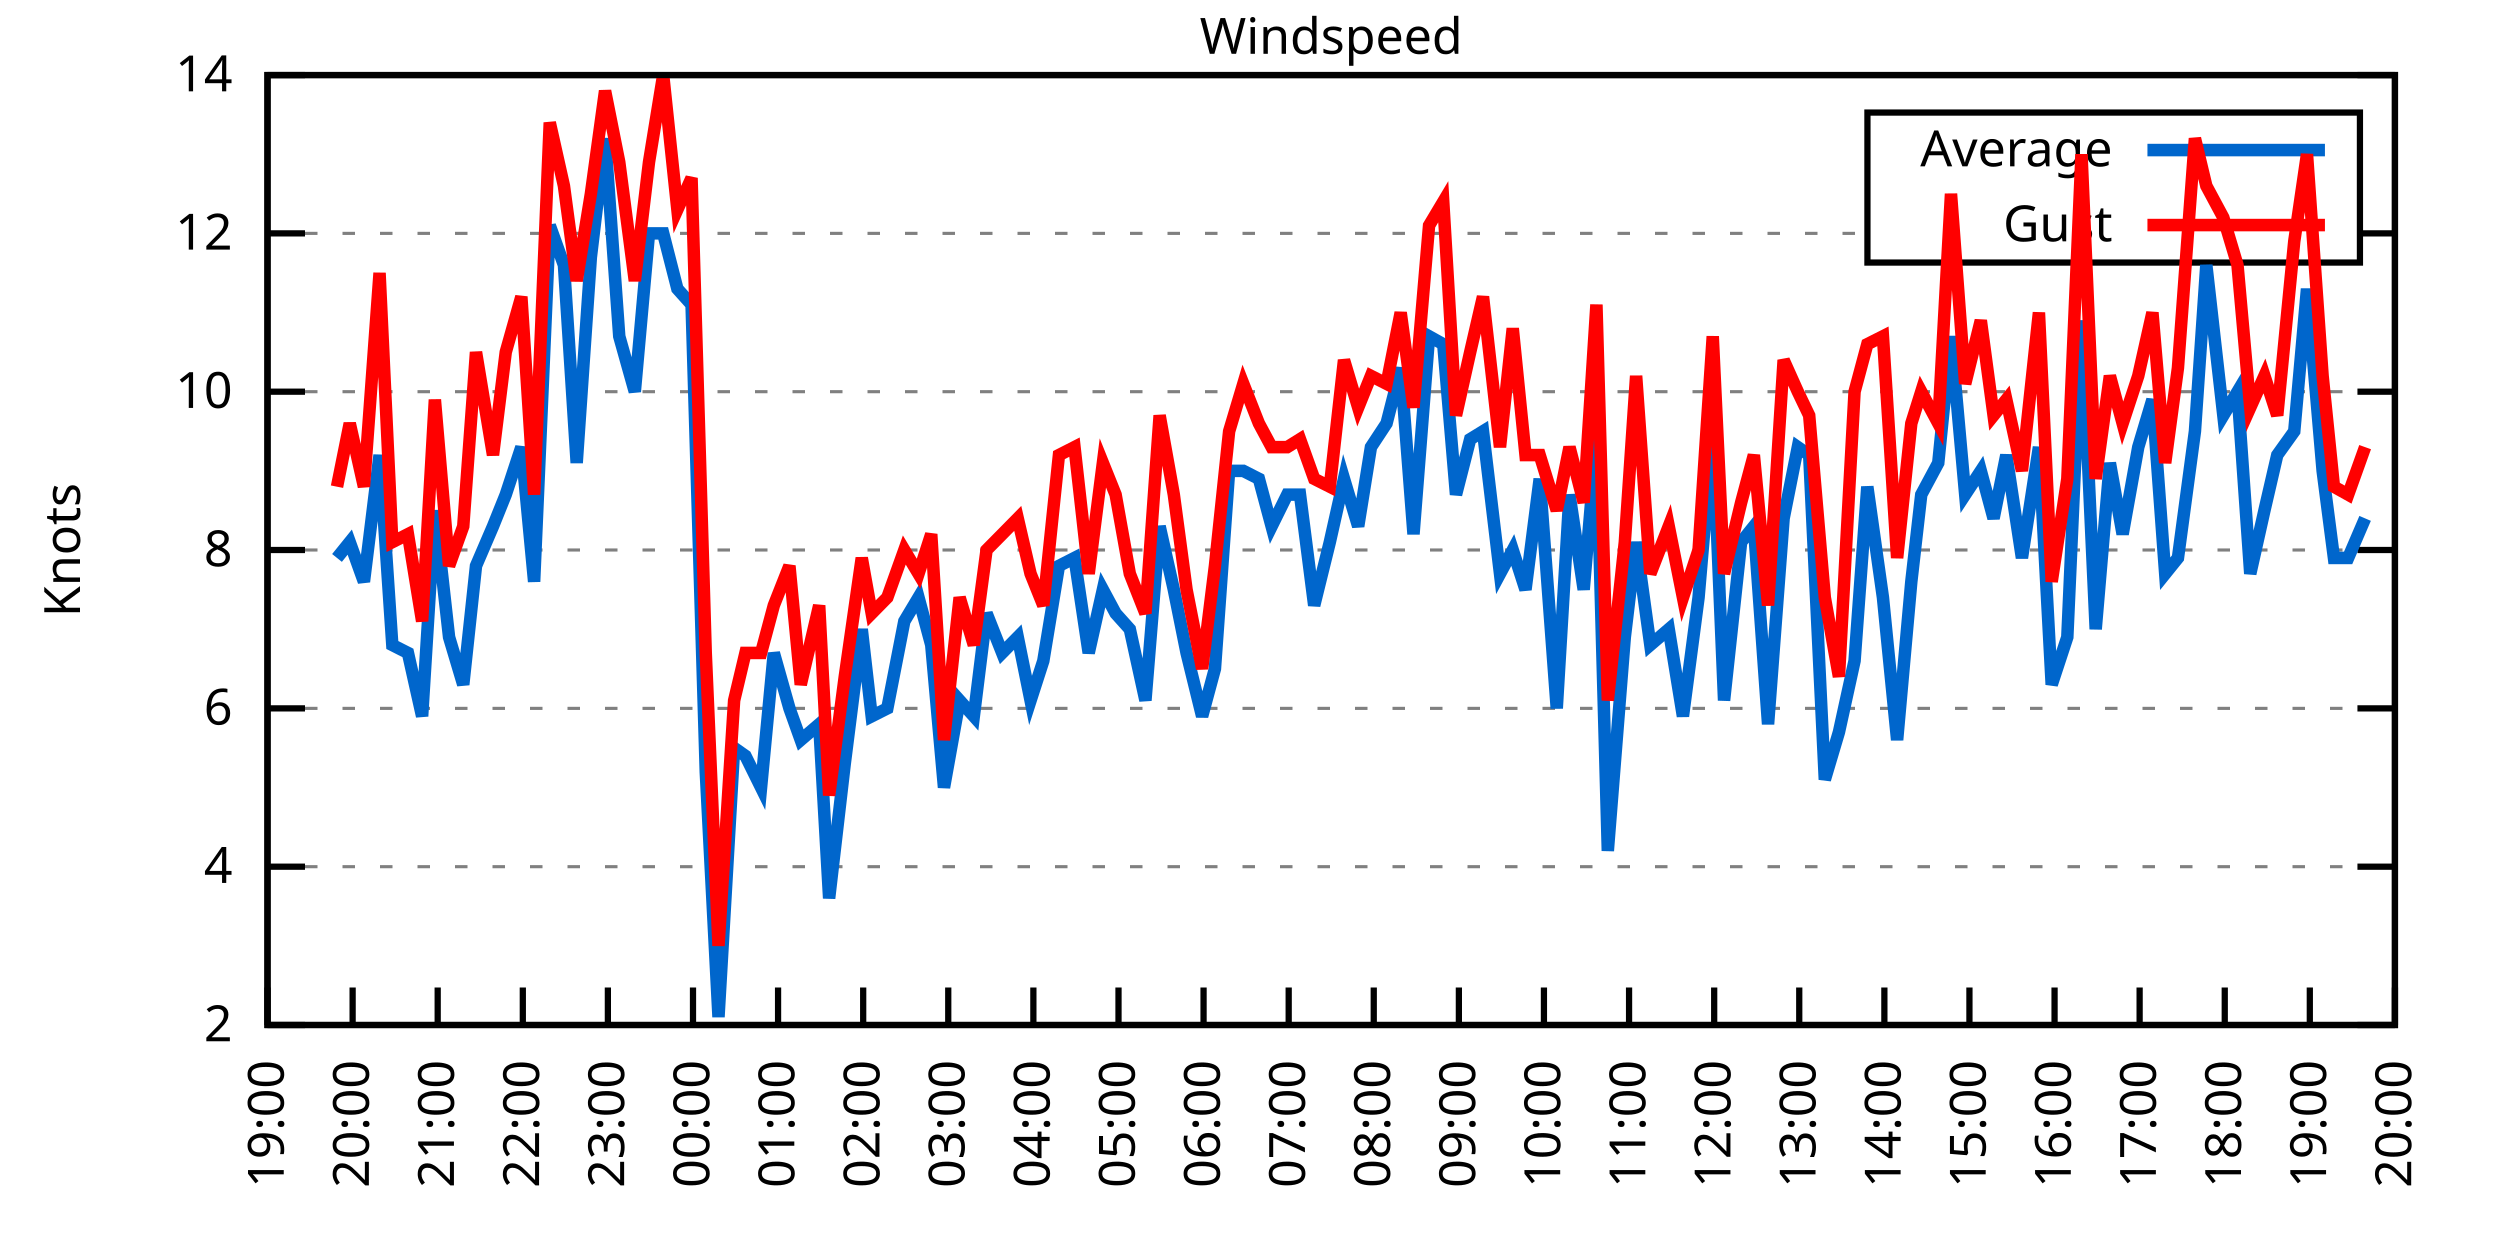
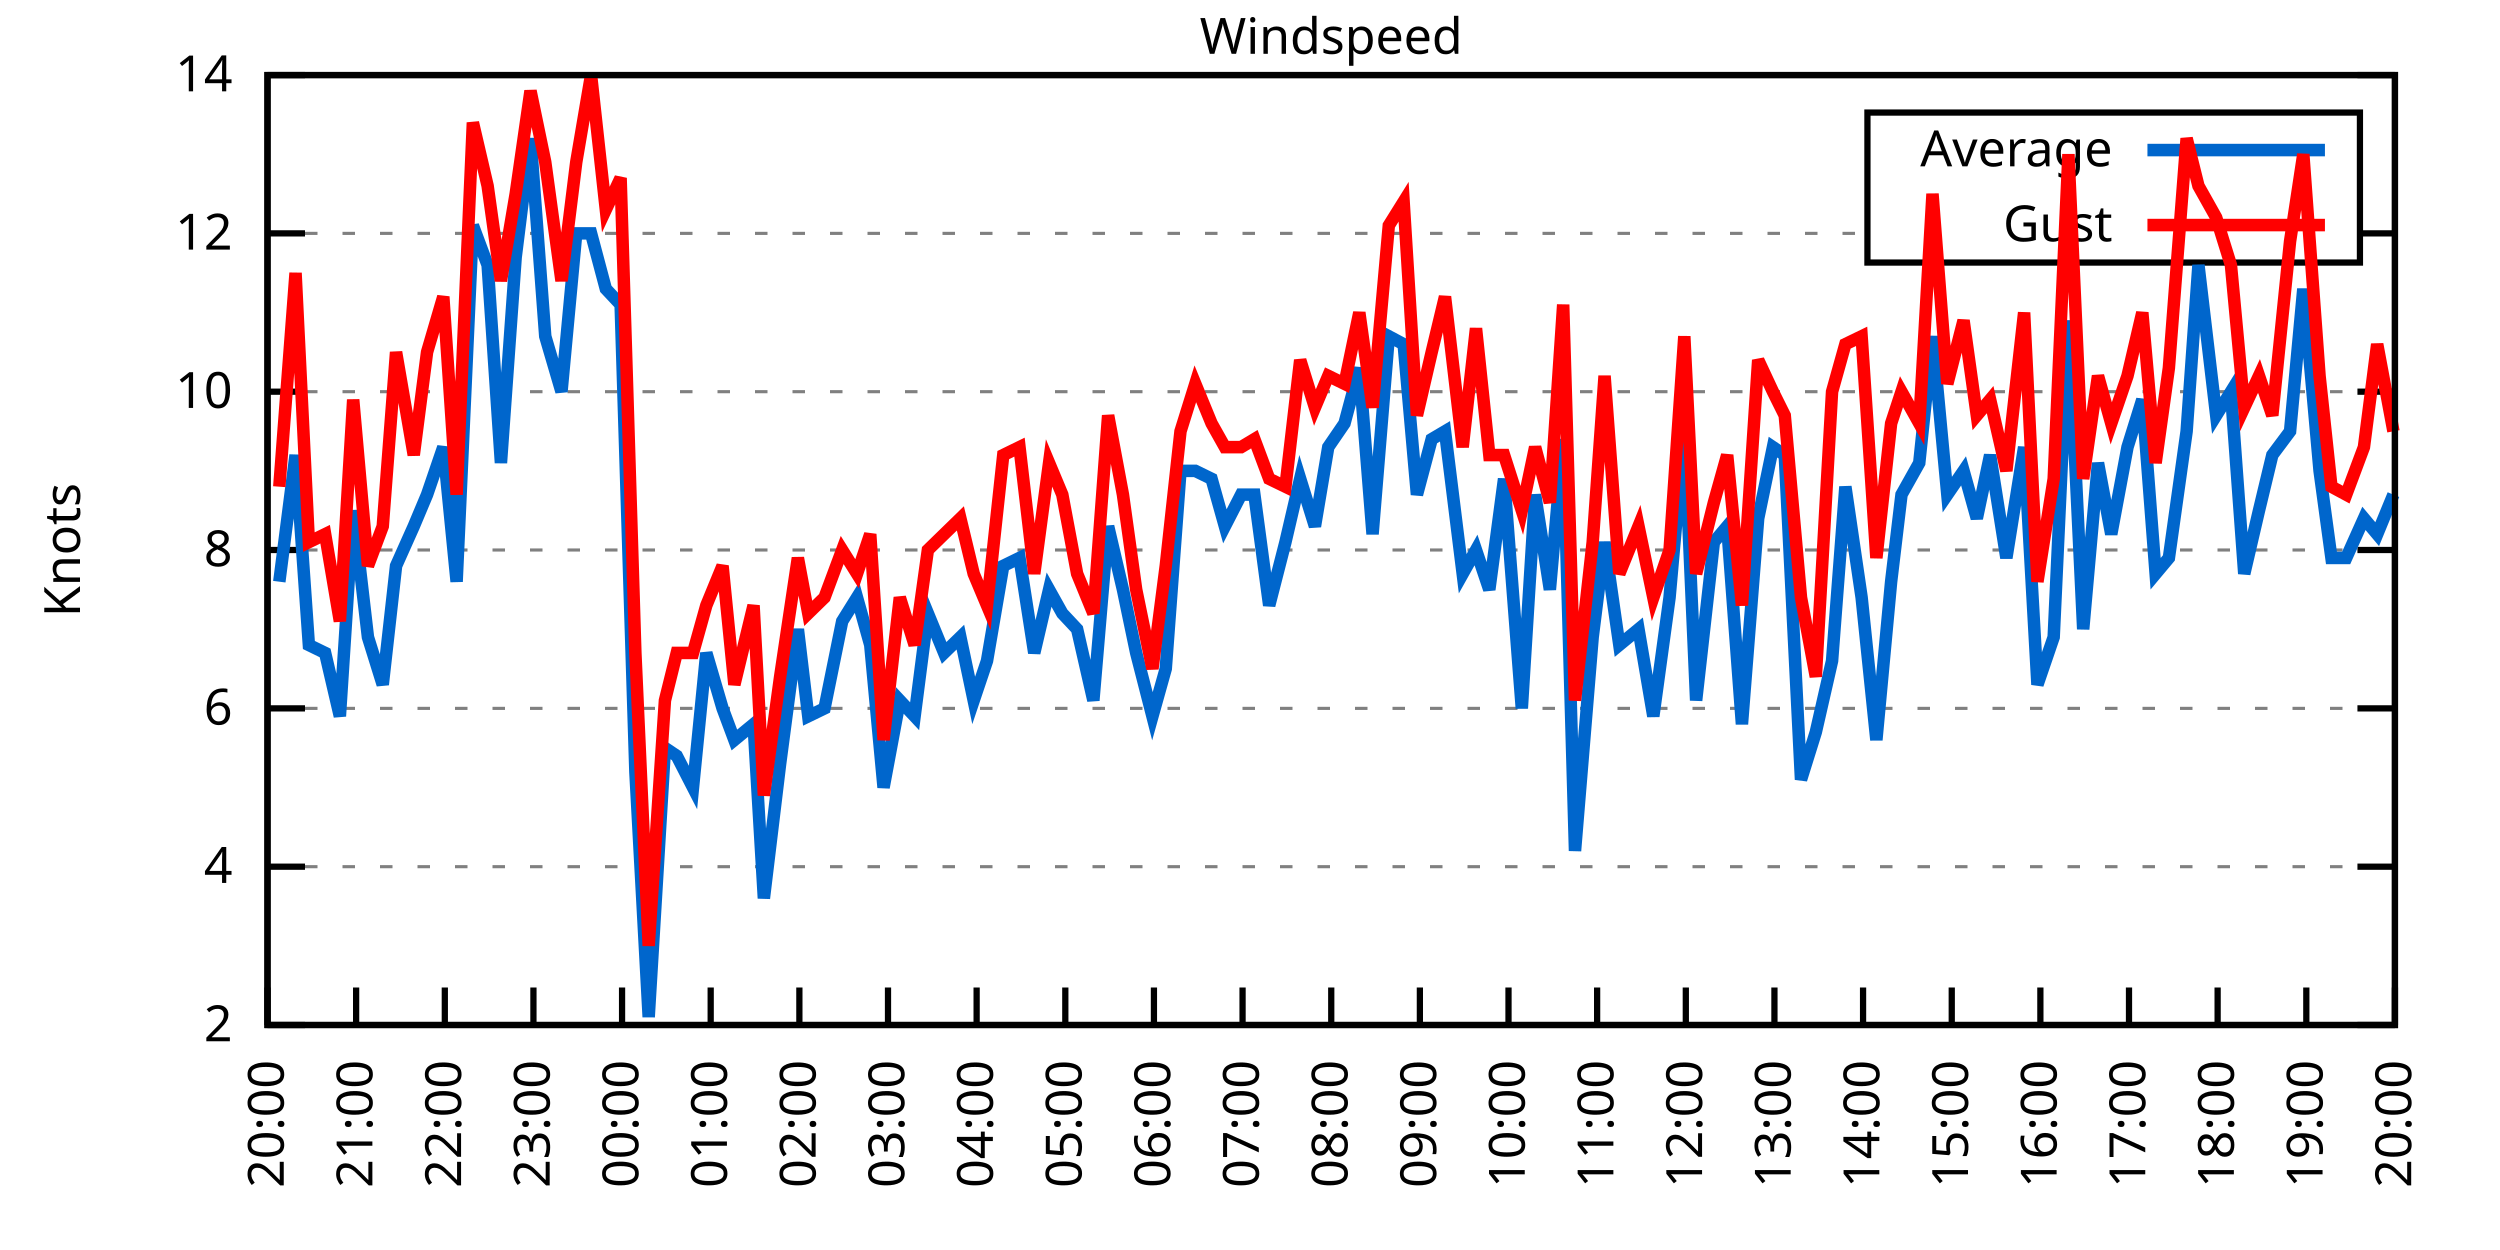
<svg xmlns="http://www.w3.org/2000/svg" xmlns:xlink="http://www.w3.org/1999/xlink" width="400" height="200" viewBox="0 0 400 200">
  <g id="gnuplot_canvas">
    <rect x="0" y="0" width="400" height="200" fill="none" />
    <defs>
      <circle id="gpDot" r="0.5" stroke-width="0.5" stroke="currentColor" />
      <path id="gpPt0" stroke-width="0.333" stroke="currentColor" d="M-1,0 h2 M0,-1 v2" />
      <path id="gpPt1" stroke-width="0.333" stroke="currentColor" d="M-1,-1 L1,1 M1,-1 L-1,1" />
      <path id="gpPt2" stroke-width="0.333" stroke="currentColor" d="M-1,0 L1,0 M0,-1 L0,1 M-1,-1 L1,1 M-1,1 L1,-1" />
      <rect id="gpPt3" stroke-width="0.333" stroke="currentColor" x="-1" y="-1" width="2" height="2" />
      <rect id="gpPt4" stroke-width="0.333" stroke="currentColor" fill="currentColor" x="-1" y="-1" width="2" height="2" />
      <circle id="gpPt5" stroke-width="0.333" stroke="currentColor" cx="0" cy="0" r="1" />
      <use xlink:href="#gpPt5" id="gpPt6" fill="currentColor" stroke="none" />
      <path id="gpPt7" stroke-width="0.333" stroke="currentColor" d="M0,-1.33 L-1.33,0.67 L1.33,0.67 z" />
      <use xlink:href="#gpPt7" id="gpPt8" fill="currentColor" stroke="none" />
      <use xlink:href="#gpPt7" id="gpPt9" stroke="currentColor" transform="rotate(180)" />
      <use xlink:href="#gpPt9" id="gpPt10" fill="currentColor" stroke="none" />
      <use xlink:href="#gpPt3" id="gpPt11" stroke="currentColor" transform="rotate(45)" />
      <use xlink:href="#gpPt11" id="gpPt12" fill="currentColor" stroke="none" />
      <path id="gpPt13" stroke-width="0.333" stroke="currentColor" d="M0,1.330 L1.265,0.411 L0.782,-1.067 L-0.782,-1.076 L-1.265,0.411 z" />
      <use xlink:href="#gpPt13" id="gpPt14" fill="currentColor" stroke="none" />
      <filter id="textbox" filterUnits="objectBoundingBox" x="0" y="0" height="1" width="1">
        <feFlood flood-color="white" flood-opacity="1" result="bgnd" />
        <feComposite in="SourceGraphic" in2="bgnd" operator="atop" />
      </filter>
      <filter id="greybox" filterUnits="objectBoundingBox" x="0" y="0" height="1" width="1">
        <feFlood flood-color="lightgrey" flood-opacity="1" result="grey" />
        <feComposite in="SourceGraphic" in2="grey" operator="atop" />
      </filter>
    </defs>
    <g fill="none" color="white" stroke="currentColor" stroke-width="1.00" stroke-linecap="butt" stroke-linejoin="miter">
</g>
    <g fill="none" color="black" stroke="currentColor" stroke-width="1.00" stroke-linecap="butt" stroke-linejoin="miter">
      <g stroke="none" shape-rendering="crispEdges">
        <polygon fill="rgb(255, 255, 255)" points="42.80,164.00 383.18,164.00 383.18,12.02 42.80,12.02 " />
      </g>
    </g>
    <g fill="none" color="black" stroke="currentColor" stroke-width="1.00" stroke-linecap="butt" stroke-linejoin="miter">
</g>
    <g fill="none" color="black" stroke="black" stroke-width="0.50" stroke-linecap="butt" stroke-linejoin="miter">
</g>
    <g fill="none" color="gray" stroke="currentColor" stroke-width="0.50" stroke-linecap="butt" stroke-linejoin="miter">
      <path stroke="gray" stroke-dasharray="2,4" class="gridline" d="M42.80,164.00 L383.19,164.00  " />
    </g>
    <g fill="none" color="gray" stroke="gray" stroke-width="1.00" stroke-linecap="butt" stroke-linejoin="miter">
</g>
    <g fill="none" color="black" stroke="currentColor" stroke-width="1.00" stroke-linecap="butt" stroke-linejoin="miter">
      <path stroke="black" d="M42.80,164.00 L48.80,164.00 M383.19,164.00 L377.19,164.00  " />
      <g transform="translate(37.20,166.60)" stroke="none" fill="black" font-family="Sans" font-size="8.00" text-anchor="end">
        <text>
          <tspan font-family="Sans"> 2</tspan>
        </text>
      </g>
    </g>
    <g fill="none" color="black" stroke="currentColor" stroke-width="1.00" stroke-linecap="butt" stroke-linejoin="miter">
</g>
    <g fill="none" color="black" stroke="black" stroke-width="0.50" stroke-linecap="butt" stroke-linejoin="miter">
</g>
    <g fill="none" color="gray" stroke="currentColor" stroke-width="0.50" stroke-linecap="butt" stroke-linejoin="miter">
      <path stroke="gray" stroke-dasharray="2,4" class="gridline" d="M42.80,138.67 L383.19,138.67  " />
    </g>
    <g fill="none" color="gray" stroke="gray" stroke-width="1.00" stroke-linecap="butt" stroke-linejoin="miter">
</g>
    <g fill="none" color="black" stroke="currentColor" stroke-width="1.00" stroke-linecap="butt" stroke-linejoin="miter">
      <path stroke="black" d="M42.80,138.67 L48.80,138.67 M383.19,138.67 L377.19,138.67  " />
      <g transform="translate(37.20,141.27)" stroke="none" fill="black" font-family="Sans" font-size="8.00" text-anchor="end">
        <text>
          <tspan font-family="Sans"> 4</tspan>
        </text>
      </g>
    </g>
    <g fill="none" color="black" stroke="currentColor" stroke-width="1.00" stroke-linecap="butt" stroke-linejoin="miter">
</g>
    <g fill="none" color="black" stroke="black" stroke-width="0.50" stroke-linecap="butt" stroke-linejoin="miter">
</g>
    <g fill="none" color="gray" stroke="currentColor" stroke-width="0.50" stroke-linecap="butt" stroke-linejoin="miter">
      <path stroke="gray" stroke-dasharray="2,4" class="gridline" d="M42.80,113.34 L383.19,113.34  " />
    </g>
    <g fill="none" color="gray" stroke="gray" stroke-width="1.00" stroke-linecap="butt" stroke-linejoin="miter">
</g>
    <g fill="none" color="black" stroke="currentColor" stroke-width="1.00" stroke-linecap="butt" stroke-linejoin="miter">
      <path stroke="black" d="M42.80,113.34 L48.80,113.34 M383.19,113.34 L377.19,113.34  " />
      <g transform="translate(37.20,115.94)" stroke="none" fill="black" font-family="Sans" font-size="8.00" text-anchor="end">
        <text>
          <tspan font-family="Sans"> 6</tspan>
        </text>
      </g>
    </g>
    <g fill="none" color="black" stroke="currentColor" stroke-width="1.00" stroke-linecap="butt" stroke-linejoin="miter">
</g>
    <g fill="none" color="black" stroke="black" stroke-width="0.50" stroke-linecap="butt" stroke-linejoin="miter">
</g>
    <g fill="none" color="gray" stroke="currentColor" stroke-width="0.50" stroke-linecap="butt" stroke-linejoin="miter">
      <path stroke="gray" stroke-dasharray="2,4" class="gridline" d="M42.80,88.00 L383.19,88.00  " />
    </g>
    <g fill="none" color="gray" stroke="gray" stroke-width="1.00" stroke-linecap="butt" stroke-linejoin="miter">
</g>
    <g fill="none" color="black" stroke="currentColor" stroke-width="1.00" stroke-linecap="butt" stroke-linejoin="miter">
      <path stroke="black" d="M42.80,88.00 L48.80,88.00 M383.19,88.00 L377.19,88.00  " />
      <g transform="translate(37.20,90.60)" stroke="none" fill="black" font-family="Sans" font-size="8.00" text-anchor="end">
        <text>
          <tspan font-family="Sans"> 8</tspan>
        </text>
      </g>
    </g>
    <g fill="none" color="black" stroke="currentColor" stroke-width="1.00" stroke-linecap="butt" stroke-linejoin="miter">
</g>
    <g fill="none" color="black" stroke="black" stroke-width="0.50" stroke-linecap="butt" stroke-linejoin="miter">
</g>
    <g fill="none" color="gray" stroke="currentColor" stroke-width="0.50" stroke-linecap="butt" stroke-linejoin="miter">
      <path stroke="gray" stroke-dasharray="2,4" class="gridline" d="M42.80,62.67 L383.19,62.67  " />
    </g>
    <g fill="none" color="gray" stroke="gray" stroke-width="1.00" stroke-linecap="butt" stroke-linejoin="miter">
</g>
    <g fill="none" color="black" stroke="currentColor" stroke-width="1.00" stroke-linecap="butt" stroke-linejoin="miter">
      <path stroke="black" d="M42.80,62.67 L48.80,62.67 M383.19,62.67 L377.19,62.67  " />
      <g transform="translate(37.20,65.27)" stroke="none" fill="black" font-family="Sans" font-size="8.00" text-anchor="end">
        <text>
          <tspan font-family="Sans"> 10</tspan>
        </text>
      </g>
    </g>
    <g fill="none" color="black" stroke="currentColor" stroke-width="1.00" stroke-linecap="butt" stroke-linejoin="miter">
</g>
    <g fill="none" color="black" stroke="black" stroke-width="0.50" stroke-linecap="butt" stroke-linejoin="miter">
</g>
    <g fill="none" color="gray" stroke="currentColor" stroke-width="0.50" stroke-linecap="butt" stroke-linejoin="miter">
      <path stroke="gray" stroke-dasharray="2,4" class="gridline" d="M42.80,37.34 L298.79,37.34 M377.59,37.34 L383.19,37.34  " />
    </g>
    <g fill="none" color="gray" stroke="gray" stroke-width="1.00" stroke-linecap="butt" stroke-linejoin="miter">
</g>
    <g fill="none" color="black" stroke="currentColor" stroke-width="1.00" stroke-linecap="butt" stroke-linejoin="miter">
      <path stroke="black" d="M42.80,37.34 L48.80,37.34 M383.19,37.34 L377.19,37.34  " />
      <g transform="translate(37.20,39.94)" stroke="none" fill="black" font-family="Sans" font-size="8.00" text-anchor="end">
        <text>
          <tspan font-family="Sans"> 12</tspan>
        </text>
      </g>
    </g>
    <g fill="none" color="black" stroke="currentColor" stroke-width="1.00" stroke-linecap="butt" stroke-linejoin="miter">
</g>
    <g fill="none" color="black" stroke="black" stroke-width="0.50" stroke-linecap="butt" stroke-linejoin="miter">
</g>
    <g fill="none" color="gray" stroke="currentColor" stroke-width="0.50" stroke-linecap="butt" stroke-linejoin="miter">
      <path stroke="gray" stroke-dasharray="2,4" class="gridline" d="M42.80,12.01 L383.19,12.01  " />
    </g>
    <g fill="none" color="gray" stroke="gray" stroke-width="1.00" stroke-linecap="butt" stroke-linejoin="miter">
</g>
    <g fill="none" color="black" stroke="currentColor" stroke-width="1.00" stroke-linecap="butt" stroke-linejoin="miter">
      <path stroke="black" d="M42.80,12.01 L48.80,12.01 M383.19,12.01 L377.19,12.01  " />
      <g transform="translate(37.20,14.61)" stroke="none" fill="black" font-family="Sans" font-size="8.00" text-anchor="end">
        <text>
          <tspan font-family="Sans"> 14</tspan>
        </text>
      </g>
    </g>
    <g fill="none" color="black" stroke="currentColor" stroke-width="1.00" stroke-linecap="butt" stroke-linejoin="miter">
      <path stroke="black" d="M42.80,164.00 L42.80,158.00  " />
      <g transform="translate(45.40,169.60) rotate(270.00)" stroke="none" fill="black" font-family="Sans" font-size="8.00" text-anchor="end">
        <text>
-           <tspan font-family="Sans">19:00</tspan>
-         </text>
-       </g>
-     </g>
-     <g fill="none" color="black" stroke="currentColor" stroke-width="1.00" stroke-linecap="butt" stroke-linejoin="miter">
-       <path stroke="black" d="M56.42,164.00 L56.42,158.00  " />
-       <g transform="translate(59.02,169.60) rotate(270.00)" stroke="none" fill="black" font-family="Sans" font-size="8.00" text-anchor="end">
-         <text>
          <tspan font-family="Sans">20:00</tspan>
        </text>
      </g>
    </g>
    <g fill="none" color="black" stroke="currentColor" stroke-width="1.00" stroke-linecap="butt" stroke-linejoin="miter">
-       <path stroke="black" d="M70.03,164.00 L70.03,158.00  " />
-       <g transform="translate(72.63,169.60) rotate(270.00)" stroke="none" fill="black" font-family="Sans" font-size="8.00" text-anchor="end">
+       <path stroke="black" d="M56.98,164.00 L56.98,158.00  " />
+       <g transform="translate(59.58,169.60) rotate(270.00)" stroke="none" fill="black" font-family="Sans" font-size="8.00" text-anchor="end">
        <text>
          <tspan font-family="Sans">21:00</tspan>
        </text>
      </g>
    </g>
    <g fill="none" color="black" stroke="currentColor" stroke-width="1.00" stroke-linecap="butt" stroke-linejoin="miter">
-       <path stroke="black" d="M83.65,164.00 L83.65,158.00  " />
-       <g transform="translate(86.25,169.60) rotate(270.00)" stroke="none" fill="black" font-family="Sans" font-size="8.00" text-anchor="end">
+       <path stroke="black" d="M71.17,164.00 L71.17,158.00  " />
+       <g transform="translate(73.77,169.60) rotate(270.00)" stroke="none" fill="black" font-family="Sans" font-size="8.00" text-anchor="end">
        <text>
          <tspan font-family="Sans">22:00</tspan>
        </text>
      </g>
    </g>
    <g fill="none" color="black" stroke="currentColor" stroke-width="1.00" stroke-linecap="butt" stroke-linejoin="miter">
-       <path stroke="black" d="M97.26,164.00 L97.26,158.00  " />
-       <g transform="translate(99.86,169.60) rotate(270.00)" stroke="none" fill="black" font-family="Sans" font-size="8.00" text-anchor="end">
+       <path stroke="black" d="M85.35,164.00 L85.35,158.00  " />
+       <g transform="translate(87.95,169.60) rotate(270.00)" stroke="none" fill="black" font-family="Sans" font-size="8.00" text-anchor="end">
        <text>
          <tspan font-family="Sans">23:00</tspan>
        </text>
      </g>
    </g>
    <g fill="none" color="black" stroke="currentColor" stroke-width="1.00" stroke-linecap="butt" stroke-linejoin="miter">
-       <path stroke="black" d="M110.88,164.00 L110.88,158.00  " />
-       <g transform="translate(113.48,169.60) rotate(270.00)" stroke="none" fill="black" font-family="Sans" font-size="8.00" text-anchor="end">
+       <path stroke="black" d="M99.53,164.00 L99.53,158.00  " />
+       <g transform="translate(102.13,169.60) rotate(270.00)" stroke="none" fill="black" font-family="Sans" font-size="8.00" text-anchor="end">
        <text>
          <tspan font-family="Sans">00:00</tspan>
        </text>
      </g>
    </g>
    <g fill="none" color="black" stroke="currentColor" stroke-width="1.00" stroke-linecap="butt" stroke-linejoin="miter">
-       <path stroke="black" d="M124.49,164.00 L124.49,158.00  " />
-       <g transform="translate(127.09,169.60) rotate(270.00)" stroke="none" fill="black" font-family="Sans" font-size="8.00" text-anchor="end">
+       <path stroke="black" d="M113.71,164.00 L113.71,158.00  " />
+       <g transform="translate(116.31,169.60) rotate(270.00)" stroke="none" fill="black" font-family="Sans" font-size="8.00" text-anchor="end">
        <text>
          <tspan font-family="Sans">01:00</tspan>
        </text>
      </g>
    </g>
    <g fill="none" color="black" stroke="currentColor" stroke-width="1.00" stroke-linecap="butt" stroke-linejoin="miter">
-       <path stroke="black" d="M138.11,164.00 L138.11,158.00  " />
-       <g transform="translate(140.71,169.60) rotate(270.00)" stroke="none" fill="black" font-family="Sans" font-size="8.00" text-anchor="end">
+       <path stroke="black" d="M127.90,164.00 L127.90,158.00  " />
+       <g transform="translate(130.50,169.60) rotate(270.00)" stroke="none" fill="black" font-family="Sans" font-size="8.00" text-anchor="end">
        <text>
          <tspan font-family="Sans">02:00</tspan>
        </text>
      </g>
    </g>
    <g fill="none" color="black" stroke="currentColor" stroke-width="1.00" stroke-linecap="butt" stroke-linejoin="miter">
-       <path stroke="black" d="M151.72,164.00 L151.72,158.00  " />
-       <g transform="translate(154.32,169.60) rotate(270.00)" stroke="none" fill="black" font-family="Sans" font-size="8.00" text-anchor="end">
+       <path stroke="black" d="M142.08,164.00 L142.08,158.00  " />
+       <g transform="translate(144.68,169.60) rotate(270.00)" stroke="none" fill="black" font-family="Sans" font-size="8.00" text-anchor="end">
        <text>
          <tspan font-family="Sans">03:00</tspan>
        </text>
      </g>
    </g>
    <g fill="none" color="black" stroke="currentColor" stroke-width="1.00" stroke-linecap="butt" stroke-linejoin="miter">
-       <path stroke="black" d="M165.34,164.00 L165.34,158.00  " />
-       <g transform="translate(167.94,169.60) rotate(270.00)" stroke="none" fill="black" font-family="Sans" font-size="8.00" text-anchor="end">
+       <path stroke="black" d="M156.26,164.00 L156.26,158.00  " />
+       <g transform="translate(158.86,169.60) rotate(270.00)" stroke="none" fill="black" font-family="Sans" font-size="8.00" text-anchor="end">
        <text>
          <tspan font-family="Sans">04:00</tspan>
        </text>
      </g>
    </g>
    <g fill="none" color="black" stroke="currentColor" stroke-width="1.00" stroke-linecap="butt" stroke-linejoin="miter">
-       <path stroke="black" d="M178.96,164.00 L178.96,158.00  " />
-       <g transform="translate(181.56,169.60) rotate(270.00)" stroke="none" fill="black" font-family="Sans" font-size="8.00" text-anchor="end">
+       <path stroke="black" d="M170.45,164.00 L170.45,158.00  " />
+       <g transform="translate(173.05,169.60) rotate(270.00)" stroke="none" fill="black" font-family="Sans" font-size="8.00" text-anchor="end">
        <text>
          <tspan font-family="Sans">05:00</tspan>
        </text>
      </g>
    </g>
    <g fill="none" color="black" stroke="currentColor" stroke-width="1.00" stroke-linecap="butt" stroke-linejoin="miter">
-       <path stroke="black" d="M192.57,164.00 L192.57,158.00  " />
-       <g transform="translate(195.17,169.60) rotate(270.00)" stroke="none" fill="black" font-family="Sans" font-size="8.00" text-anchor="end">
+       <path stroke="black" d="M184.63,164.00 L184.63,158.00  " />
+       <g transform="translate(187.23,169.60) rotate(270.00)" stroke="none" fill="black" font-family="Sans" font-size="8.00" text-anchor="end">
        <text>
          <tspan font-family="Sans">06:00</tspan>
        </text>
      </g>
    </g>
    <g fill="none" color="black" stroke="currentColor" stroke-width="1.00" stroke-linecap="butt" stroke-linejoin="miter">
-       <path stroke="black" d="M206.19,164.00 L206.19,158.00  " />
-       <g transform="translate(208.79,169.60) rotate(270.00)" stroke="none" fill="black" font-family="Sans" font-size="8.00" text-anchor="end">
+       <path stroke="black" d="M198.81,164.00 L198.81,158.00  " />
+       <g transform="translate(201.41,169.60) rotate(270.00)" stroke="none" fill="black" font-family="Sans" font-size="8.00" text-anchor="end">
        <text>
          <tspan font-family="Sans">07:00</tspan>
        </text>
      </g>
    </g>
    <g fill="none" color="black" stroke="currentColor" stroke-width="1.00" stroke-linecap="butt" stroke-linejoin="miter">
-       <path stroke="black" d="M219.80,164.00 L219.80,158.00  " />
-       <g transform="translate(222.40,169.60) rotate(270.00)" stroke="none" fill="black" font-family="Sans" font-size="8.00" text-anchor="end">
+       <path stroke="black" d="M213.00,164.00 L213.00,158.00  " />
+       <g transform="translate(215.60,169.60) rotate(270.00)" stroke="none" fill="black" font-family="Sans" font-size="8.00" text-anchor="end">
        <text>
          <tspan font-family="Sans">08:00</tspan>
        </text>
      </g>
    </g>
    <g fill="none" color="black" stroke="currentColor" stroke-width="1.00" stroke-linecap="butt" stroke-linejoin="miter">
-       <path stroke="black" d="M233.42,164.00 L233.42,158.00  " />
-       <g transform="translate(236.02,169.60) rotate(270.00)" stroke="none" fill="black" font-family="Sans" font-size="8.00" text-anchor="end">
+       <path stroke="black" d="M227.18,164.00 L227.18,158.00  " />
+       <g transform="translate(229.78,169.60) rotate(270.00)" stroke="none" fill="black" font-family="Sans" font-size="8.00" text-anchor="end">
        <text>
          <tspan font-family="Sans">09:00</tspan>
        </text>
      </g>
    </g>
    <g fill="none" color="black" stroke="currentColor" stroke-width="1.00" stroke-linecap="butt" stroke-linejoin="miter">
-       <path stroke="black" d="M247.03,164.00 L247.03,158.00  " />
-       <g transform="translate(249.63,169.60) rotate(270.00)" stroke="none" fill="black" font-family="Sans" font-size="8.00" text-anchor="end">
+       <path stroke="black" d="M241.36,164.00 L241.36,158.00  " />
+       <g transform="translate(243.96,169.60) rotate(270.00)" stroke="none" fill="black" font-family="Sans" font-size="8.00" text-anchor="end">
        <text>
          <tspan font-family="Sans">10:00</tspan>
        </text>
      </g>
    </g>
    <g fill="none" color="black" stroke="currentColor" stroke-width="1.00" stroke-linecap="butt" stroke-linejoin="miter">
-       <path stroke="black" d="M260.65,164.00 L260.65,158.00  " />
-       <g transform="translate(263.25,169.60) rotate(270.00)" stroke="none" fill="black" font-family="Sans" font-size="8.00" text-anchor="end">
+       <path stroke="black" d="M255.54,164.00 L255.54,158.00  " />
+       <g transform="translate(258.14,169.60) rotate(270.00)" stroke="none" fill="black" font-family="Sans" font-size="8.00" text-anchor="end">
        <text>
          <tspan font-family="Sans">11:00</tspan>
        </text>
      </g>
    </g>
    <g fill="none" color="black" stroke="currentColor" stroke-width="1.00" stroke-linecap="butt" stroke-linejoin="miter">
-       <path stroke="black" d="M274.27,164.00 L274.27,158.00  " />
-       <g transform="translate(276.87,169.60) rotate(270.00)" stroke="none" fill="black" font-family="Sans" font-size="8.00" text-anchor="end">
+       <path stroke="black" d="M269.73,164.00 L269.73,158.00  " />
+       <g transform="translate(272.33,169.60) rotate(270.00)" stroke="none" fill="black" font-family="Sans" font-size="8.00" text-anchor="end">
        <text>
          <tspan font-family="Sans">12:00</tspan>
        </text>
      </g>
    </g>
    <g fill="none" color="black" stroke="currentColor" stroke-width="1.00" stroke-linecap="butt" stroke-linejoin="miter">
-       <path stroke="black" d="M287.88,164.00 L287.88,158.00  " />
-       <g transform="translate(290.48,169.60) rotate(270.00)" stroke="none" fill="black" font-family="Sans" font-size="8.00" text-anchor="end">
+       <path stroke="black" d="M283.91,164.00 L283.91,158.00  " />
+       <g transform="translate(286.51,169.60) rotate(270.00)" stroke="none" fill="black" font-family="Sans" font-size="8.00" text-anchor="end">
        <text>
          <tspan font-family="Sans">13:00</tspan>
        </text>
      </g>
    </g>
    <g fill="none" color="black" stroke="currentColor" stroke-width="1.00" stroke-linecap="butt" stroke-linejoin="miter">
-       <path stroke="black" d="M301.50,164.00 L301.50,158.00  " />
-       <g transform="translate(304.10,169.60) rotate(270.00)" stroke="none" fill="black" font-family="Sans" font-size="8.00" text-anchor="end">
+       <path stroke="black" d="M298.09,164.00 L298.09,158.00  " />
+       <g transform="translate(300.69,169.60) rotate(270.00)" stroke="none" fill="black" font-family="Sans" font-size="8.00" text-anchor="end">
        <text>
          <tspan font-family="Sans">14:00</tspan>
        </text>
      </g>
    </g>
    <g fill="none" color="black" stroke="currentColor" stroke-width="1.00" stroke-linecap="butt" stroke-linejoin="miter">
-       <path stroke="black" d="M315.11,164.00 L315.11,158.00  " />
-       <g transform="translate(317.71,169.60) rotate(270.00)" stroke="none" fill="black" font-family="Sans" font-size="8.00" text-anchor="end">
+       <path stroke="black" d="M312.28,164.00 L312.28,158.00  " />
+       <g transform="translate(314.88,169.60) rotate(270.00)" stroke="none" fill="black" font-family="Sans" font-size="8.00" text-anchor="end">
        <text>
          <tspan font-family="Sans">15:00</tspan>
        </text>
      </g>
    </g>
    <g fill="none" color="black" stroke="currentColor" stroke-width="1.00" stroke-linecap="butt" stroke-linejoin="miter">
-       <path stroke="black" d="M328.73,164.00 L328.73,158.00  " />
-       <g transform="translate(331.33,169.60) rotate(270.00)" stroke="none" fill="black" font-family="Sans" font-size="8.00" text-anchor="end">
+       <path stroke="black" d="M326.46,164.00 L326.46,158.00  " />
+       <g transform="translate(329.06,169.60) rotate(270.00)" stroke="none" fill="black" font-family="Sans" font-size="8.00" text-anchor="end">
        <text>
          <tspan font-family="Sans">16:00</tspan>
        </text>
      </g>
    </g>
    <g fill="none" color="black" stroke="currentColor" stroke-width="1.00" stroke-linecap="butt" stroke-linejoin="miter">
-       <path stroke="black" d="M342.34,164.00 L342.34,158.00  " />
-       <g transform="translate(344.94,169.60) rotate(270.00)" stroke="none" fill="black" font-family="Sans" font-size="8.00" text-anchor="end">
+       <path stroke="black" d="M340.64,164.00 L340.64,158.00  " />
+       <g transform="translate(343.24,169.60) rotate(270.00)" stroke="none" fill="black" font-family="Sans" font-size="8.00" text-anchor="end">
        <text>
          <tspan font-family="Sans">17:00</tspan>
        </text>
      </g>
    </g>
    <g fill="none" color="black" stroke="currentColor" stroke-width="1.00" stroke-linecap="butt" stroke-linejoin="miter">
-       <path stroke="black" d="M355.96,164.00 L355.96,158.00  " />
-       <g transform="translate(358.56,169.60) rotate(270.00)" stroke="none" fill="black" font-family="Sans" font-size="8.00" text-anchor="end">
+       <path stroke="black" d="M354.82,164.00 L354.82,158.00  " />
+       <g transform="translate(357.42,169.60) rotate(270.00)" stroke="none" fill="black" font-family="Sans" font-size="8.00" text-anchor="end">
        <text>
          <tspan font-family="Sans">18:00</tspan>
        </text>
      </g>
    </g>
    <g fill="none" color="black" stroke="currentColor" stroke-width="1.00" stroke-linecap="butt" stroke-linejoin="miter">
-       <path stroke="black" d="M369.57,164.00 L369.57,158.00  " />
-       <g transform="translate(372.17,169.60) rotate(270.00)" stroke="none" fill="black" font-family="Sans" font-size="8.00" text-anchor="end">
+       <path stroke="black" d="M369.01,164.00 L369.01,158.00  " />
+       <g transform="translate(371.61,169.60) rotate(270.00)" stroke="none" fill="black" font-family="Sans" font-size="8.00" text-anchor="end">
        <text>
          <tspan font-family="Sans">19:00</tspan>
        </text>
      </g>
    </g>
    <g fill="none" color="black" stroke="currentColor" stroke-width="1.00" stroke-linecap="butt" stroke-linejoin="miter">
      <path stroke="black" d="M383.19,164.00 L383.19,158.00  " />
      <g transform="translate(385.79,169.60) rotate(270.00)" stroke="none" fill="black" font-family="Sans" font-size="8.00" text-anchor="end">
        <text>
          <tspan font-family="Sans">20:00</tspan>
        </text>
      </g>
    </g>
    <g fill="none" color="black" stroke="currentColor" stroke-width="1.00" stroke-linecap="butt" stroke-linejoin="miter">
</g>
    <g fill="none" color="black" stroke="currentColor" stroke-width="1.00" stroke-linecap="butt" stroke-linejoin="miter">
      <path stroke="black" d="M42.80,12.01 L42.80,164.00 L383.19,164.00 L383.19,12.01 L42.80,12.01 Z  " />
    </g>
    <g fill="none" color="black" stroke="currentColor" stroke-width="1.00" stroke-linecap="butt" stroke-linejoin="miter">
</g>
    <g fill="none" color="black" stroke="currentColor" stroke-width="1.00" stroke-linecap="butt" stroke-linejoin="miter">
      <path stroke="black" d="M298.79,42.01 L298.79,18.01 L377.59,18.01 L377.59,42.01 L298.79,42.01 Z  " />
    </g>
    <g id="Windspeed_plot_1">
      <g fill="none" color="white" stroke="black" stroke-width="2.00" stroke-linecap="butt" stroke-linejoin="miter">
</g>
      <g fill="none" color="black" stroke="currentColor" stroke-width="2.00" stroke-linecap="butt" stroke-linejoin="miter">
        <g transform="translate(337.99,26.61)" stroke="none" fill="black" font-family="Sans" font-size="8.00" text-anchor="end">
          <text>
            <tspan font-family="Sans">Average</tspan>
          </text>
        </g>
      </g>
      <g fill="none" color="black" stroke="currentColor" stroke-width="2.00" stroke-linecap="butt" stroke-linejoin="miter">
-         <path stroke="rgb(  0, 102, 204)" d="M343.59,24.01 L371.99,24.01 M53.92,89.27 L55.96,86.74 L58.23,93.07 L60.73,72.81 L62.77,103.20 L65.27,104.47   L67.54,114.60 L69.58,81.67 L71.85,101.94 L74.12,109.54 L76.16,90.54 L78.88,84.21 L80.92,79.14 L83.42,71.54   L85.46,93.07 L87.96,36.08 L90.23,42.41 L92.27,74.07 L94.54,41.14 L96.81,22.14 L99.08,53.81 L101.57,62.67   L103.84,37.34 L106.11,37.34 L108.38,46.21 L110.65,48.74 L112.92,123.47 L114.96,162.73 L117.46,119.67 L119.27,120.94   L121.77,126.00 L123.81,104.47 L126.31,113.34 L128.12,118.40 L131.07,115.87 L132.66,143.73 L135.16,122.20 L137.88,100.67   L139.47,114.60 L141.97,113.34 L144.69,99.40 L146.96,95.60 L149.00,103.20 L151.04,126.00 L153.54,112.07 L155.81,114.60   L157.85,98.14 L160.35,104.47 L162.84,101.94 L164.89,112.07 L166.93,105.74 L169.43,90.54 L171.92,89.27 L174.19,104.47   L176.46,94.34 L178.50,98.14 L180.77,100.67 L183.27,112.07 L185.54,84.21 L187.81,94.34 L189.85,104.47 L192.34,114.60   L194.39,107.00 L196.66,75.34 L198.93,75.34 L201.42,76.61 L203.46,84.21 L205.96,79.14 L208.00,79.14 L210.27,96.87   L212.77,86.74 L215.04,76.61 L217.31,84.21 L219.35,71.54 L221.85,67.74 L224.11,58.87 L226.16,85.47 L228.65,53.81   L230.92,55.07 L232.96,79.14 L235.23,70.27 L237.28,69.01 L240.00,91.80 L242.04,88.00 L244.08,94.34 L246.35,76.61   L249.08,113.34 L251.12,79.14 L253.39,94.34 L255.43,70.27 L257.25,136.14 L259.97,101.94 L261.78,86.74 L264.05,103.20   L267.00,100.67 L269.27,114.60 L271.77,95.60 L274.04,69.01 L275.85,112.07 L278.58,86.74 L280.62,84.21 L282.89,115.87   L285.38,82.94 L287.65,71.54 L289.47,72.81 L291.97,124.74 L294.23,117.14 L296.73,105.74 L298.77,77.87 L301.27,95.60   L303.54,118.40 L305.81,93.07 L307.40,79.14 L310.12,74.07 L312.16,53.81 L314.43,79.14 L316.93,75.34 L318.97,82.94   L321.01,72.81 L323.51,89.27 L326.23,71.54 L328.27,109.54 L330.77,101.94 L333.04,51.27 L335.31,100.67 L337.58,74.07   L339.62,85.47 L342.12,71.54 L344.39,63.94 L346.43,91.80 L348.47,89.27 L351.19,69.01 L353.01,42.41 L355.73,66.47   L358.00,62.67 L360.04,91.80 L362.31,81.67 L364.36,72.81 L367.08,69.01 L369.12,46.21 L371.62,75.34 L373.43,89.27   L375.70,89.27 L378.42,82.94  " />
+         <path stroke="rgb(  0, 102, 204)" d="M343.59,24.01 L371.99,24.01 M44.69,93.07 L47.29,72.81 L49.42,103.20 L52.02,104.47 L54.38,114.60 L56.51,81.67   L58.87,101.94 L61.24,109.54 L63.37,90.54 L66.20,84.21 L68.33,79.14 L70.93,71.54 L73.06,93.07 L75.66,36.08   L78.02,42.41 L80.15,74.07 L82.51,41.14 L84.88,22.14 L87.24,53.81 L89.84,62.67 L92.20,37.34 L94.57,37.34   L96.93,46.21 L99.30,48.74 L101.66,123.47 L103.79,162.73 L106.39,119.67 L108.28,120.94 L110.88,126.00 L113.01,104.47   L115.61,113.34 L117.50,118.40 L120.57,115.87 L122.22,143.73 L124.82,122.20 L127.66,100.67 L129.32,114.60 L131.92,113.34   L134.75,99.40 L137.12,95.60 L139.24,103.20 L141.37,126.00 L143.97,112.07 L146.34,114.60 L148.46,98.14 L151.06,104.47   L153.66,101.94 L155.79,112.07 L157.92,105.74 L160.52,90.54 L163.12,89.27 L165.48,104.47 L167.85,94.34 L169.97,98.14   L172.34,100.67 L174.94,112.07 L177.30,84.21 L179.67,94.34 L181.79,104.47 L184.39,114.60 L186.52,107.00 L188.88,75.34   L191.25,75.34 L193.85,76.61 L195.98,84.21 L198.58,79.14 L200.70,79.14 L203.07,96.87 L205.67,86.74 L208.03,76.61   L210.39,84.21 L212.52,71.54 L215.12,67.74 L217.49,58.87 L219.61,85.47 L222.21,53.81 L224.58,55.07 L226.71,79.14   L229.07,70.27 L231.20,69.01 L234.03,91.80 L236.16,88.00 L238.29,94.34 L240.65,76.61 L243.49,113.34 L245.62,79.14   L247.98,94.34 L250.11,70.27 L252.00,136.14 L254.83,101.94 L256.73,86.74 L259.09,103.20 L262.16,100.67 L264.53,114.60   L267.13,95.60 L269.49,69.01 L271.38,112.07 L274.22,86.74 L276.35,84.21 L278.71,115.87 L281.31,82.94 L283.67,71.54   L285.56,72.81 L288.16,124.74 L290.53,117.14 L293.13,105.74 L295.26,77.87 L297.86,95.60 L300.22,118.40 L302.58,93.07   L304.24,79.14 L307.08,74.07 L309.20,53.81 L311.57,79.14 L314.17,75.34 L316.29,82.94 L318.42,72.81 L321.02,89.27   L323.86,71.54 L325.99,109.54 L328.59,101.94 L330.95,51.27 L333.31,100.67 L335.68,74.07 L337.80,85.47 L340.40,71.54   L342.77,63.94 L344.90,91.80 L347.02,89.27 L349.86,69.01 L351.75,42.41 L354.59,66.47 L356.95,62.67 L359.08,91.80   L361.44,81.67 L363.57,72.81 L366.41,69.01 L368.53,46.21 L371.13,75.34 L373.03,89.27 L375.39,89.27 L378.23,82.94   L380.35,85.47 L382.95,79.14  " />
      </g>
    </g>
    <g id="Windspeed_plot_2">
      <g fill="none" color="black" stroke="currentColor" stroke-width="2.00" stroke-linecap="butt" stroke-linejoin="miter">
        <g transform="translate(337.99,38.61)" stroke="none" fill="black" font-family="Sans" font-size="8.00" text-anchor="end">
          <text>
            <tspan font-family="Sans">Gust</tspan>
          </text>
        </g>
      </g>
      <g fill="none" color="black" stroke="currentColor" stroke-width="2.00" stroke-linecap="butt" stroke-linejoin="miter">
-         <path stroke="rgb(255,   0,   0)" d="M343.59,36.01 L371.99,36.01 M53.92,77.87 L55.96,67.74 L58.23,77.87 L60.73,43.67 L62.77,86.74 L65.27,85.47   L67.54,99.40 L69.58,63.94 L71.85,90.54 L74.12,84.21 L76.16,56.34 L78.88,72.81 L80.92,56.34 L83.42,47.47   L85.46,79.14 L87.96,19.61 L90.23,29.74 L92.27,44.94 L94.54,31.01 L96.81,14.54 L99.08,25.94 L101.57,44.94   L103.84,25.94 L106.11,12.01 L108.38,33.54 L110.65,28.48 L112.92,104.47 L114.96,151.33 L117.46,112.07 L119.27,104.47   L121.77,104.47 L123.81,96.87 L126.31,90.54 L128.12,109.54 L131.07,96.87 L132.66,127.27 L135.16,108.27 L137.88,89.27   L139.47,98.14 L141.97,95.60 L144.69,88.00 L146.96,91.80 L149.00,85.47 L151.04,118.40 L153.54,95.60 L155.81,103.20   L157.85,88.00 L160.35,85.47 L162.84,82.94 L164.89,91.80 L166.93,96.87 L169.43,72.81 L171.92,71.54 L174.19,91.80   L176.46,74.07 L178.50,79.14 L180.77,91.80 L183.27,98.14 L185.54,66.47 L187.81,79.14 L189.85,94.34 L192.34,107.00   L194.39,90.54 L196.66,69.01 L198.93,61.41 L201.42,67.74 L203.46,71.54 L205.96,71.54 L208.00,70.27 L210.27,76.61   L212.77,77.87 L215.04,57.61 L217.31,65.21 L219.35,60.14 L221.85,61.41 L224.11,50.01 L226.16,65.21 L228.65,36.08   L230.92,32.28 L232.96,66.47 L235.23,56.34 L237.28,47.47 L240.00,71.54 L242.04,52.54 L244.08,72.81 L246.35,72.81   L249.08,81.67 L251.12,71.54 L253.39,80.41 L255.43,48.74 L257.25,112.07 L259.97,86.74 L261.78,60.14 L264.05,91.80   L267.00,84.21 L269.27,95.60 L271.77,88.00 L274.04,53.81 L275.85,91.80 L278.58,80.41 L280.62,72.81 L282.89,96.87   L285.38,57.61 L287.65,62.67 L289.47,66.47 L291.97,95.60 L294.23,108.27 L296.73,62.67 L298.77,55.07 L301.27,53.81   L303.54,89.27 L305.81,67.74 L307.40,62.67 L310.12,67.74 L312.16,31.01 L314.43,61.41 L316.93,51.27 L318.97,66.47   L321.01,63.94 L323.51,75.34 L326.23,50.01 L328.27,93.07 L330.77,76.61 L333.04,24.68 L335.31,76.61 L337.58,60.14   L339.62,67.74 L342.12,60.14 L344.39,50.01 L346.43,74.07 L348.47,58.87 L351.19,22.14 L353.01,29.74 L355.73,34.81   L358.00,42.41 L360.04,65.21 L362.31,60.14 L364.36,66.47 L367.08,38.61 L369.12,24.68 L371.62,60.14 L373.43,77.87   L375.70,79.14 L378.42,71.54  " />
+         <path stroke="rgb(255,   0,   0)" d="M343.59,36.01 L371.99,36.01 M44.69,77.87 L47.29,43.67 L49.42,86.74 L52.02,85.47 L54.38,99.40 L56.51,63.94   L58.87,90.54 L61.24,84.21 L63.37,56.34 L66.20,72.81 L68.33,56.34 L70.93,47.47 L73.06,79.14 L75.66,19.61   L78.02,29.74 L80.15,44.94 L82.51,31.01 L84.88,14.54 L87.24,25.94 L89.84,44.94 L92.20,25.94 L94.57,12.01   L96.93,33.54 L99.30,28.48 L101.66,104.47 L103.79,151.33 L106.39,112.07 L108.28,104.47 L110.88,104.47 L113.01,96.87   L115.61,90.54 L117.50,109.54 L120.57,96.87 L122.22,127.27 L124.82,108.27 L127.66,89.27 L129.32,98.14 L131.92,95.60   L134.75,88.00 L137.12,91.80 L139.24,85.47 L141.37,118.40 L143.97,95.60 L146.34,103.20 L148.46,88.00 L151.06,85.47   L153.66,82.94 L155.79,91.80 L157.92,96.87 L160.52,72.81 L163.12,71.54 L165.48,91.80 L167.85,74.07 L169.97,79.14   L172.34,91.80 L174.94,98.14 L177.30,66.47 L179.67,79.14 L181.79,94.34 L184.39,107.00 L186.52,90.54 L188.88,69.01   L191.25,61.41 L193.85,67.74 L195.98,71.54 L198.58,71.54 L200.70,70.27 L203.07,76.61 L205.67,77.87 L208.03,57.61   L210.39,65.21 L212.52,60.14 L215.12,61.41 L217.49,50.01 L219.61,65.21 L222.21,36.08 L224.58,32.28 L226.71,66.47   L229.07,56.34 L231.20,47.47 L234.03,71.54 L236.16,52.54 L238.29,72.81 L240.65,72.81 L243.49,81.67 L245.62,71.54   L247.98,80.41 L250.11,48.74 L252.00,112.07 L254.83,86.74 L256.73,60.14 L259.09,91.80 L262.16,84.21 L264.53,95.60   L267.13,88.00 L269.49,53.81 L271.38,91.80 L274.22,80.41 L276.35,72.81 L278.71,96.87 L281.31,57.61 L283.67,62.67   L285.56,66.47 L288.16,95.60 L290.53,108.27 L293.13,62.67 L295.26,55.07 L297.86,53.81 L300.22,89.27 L302.58,67.74   L304.24,62.67 L307.08,67.74 L309.20,31.01 L311.57,61.41 L314.17,51.27 L316.29,66.47 L318.42,63.94 L321.02,75.34   L323.86,50.01 L325.99,93.07 L328.59,76.61 L330.95,24.68 L333.31,76.61 L335.68,60.14 L337.80,67.74 L340.40,60.14   L342.77,50.01 L344.90,74.07 L347.02,58.87 L349.86,22.14 L351.75,29.74 L354.59,34.81 L356.95,42.41 L359.08,65.21   L361.44,60.14 L363.57,66.47 L366.41,38.61 L368.53,24.68 L371.13,60.14 L373.03,77.87 L375.39,79.14 L378.23,71.54   L380.35,55.07 L382.95,69.01  " />
      </g>
    </g>
    <g fill="none" color="black" stroke="currentColor" stroke-width="2.00" stroke-linecap="butt" stroke-linejoin="miter">
</g>
    <g fill="none" color="black" stroke="black" stroke-width="1.00" stroke-linecap="butt" stroke-linejoin="miter">
</g>
    <g fill="none" color="black" stroke="currentColor" stroke-width="1.00" stroke-linecap="butt" stroke-linejoin="miter">
      <path stroke="black" d="M42.80,12.01 L42.80,164.00 L383.19,164.00 L383.19,12.01 L42.80,12.01 Z  " />
      <g transform="translate(12.80,88.01) rotate(270.00)" stroke="none" fill="black" font-family="Sans" font-size="8.00" text-anchor="middle">
        <text>
          <tspan font-family="Sans">Knots</tspan>
        </text>
      </g>
    </g>
    <g fill="none" color="black" stroke="currentColor" stroke-width="1.00" stroke-linecap="butt" stroke-linejoin="miter">
</g>
    <g fill="none" color="black" stroke="currentColor" stroke-width="1.00" stroke-linecap="butt" stroke-linejoin="miter">
      <g transform="translate(212.99,8.61)" stroke="none" fill="black" font-family="Sans" font-size="8.00" text-anchor="middle">
        <text>
          <tspan font-family="Sans">Windspeed</tspan>
        </text>
      </g>
    </g>
    <g fill="none" color="black" stroke="currentColor" stroke-width="1.00" stroke-linecap="butt" stroke-linejoin="miter">
</g>
  </g>
</svg>
